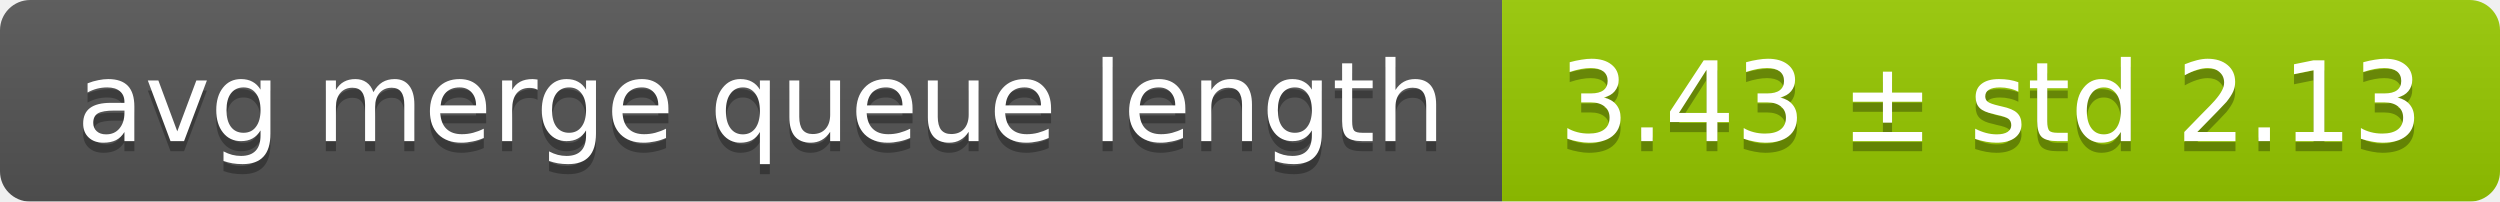
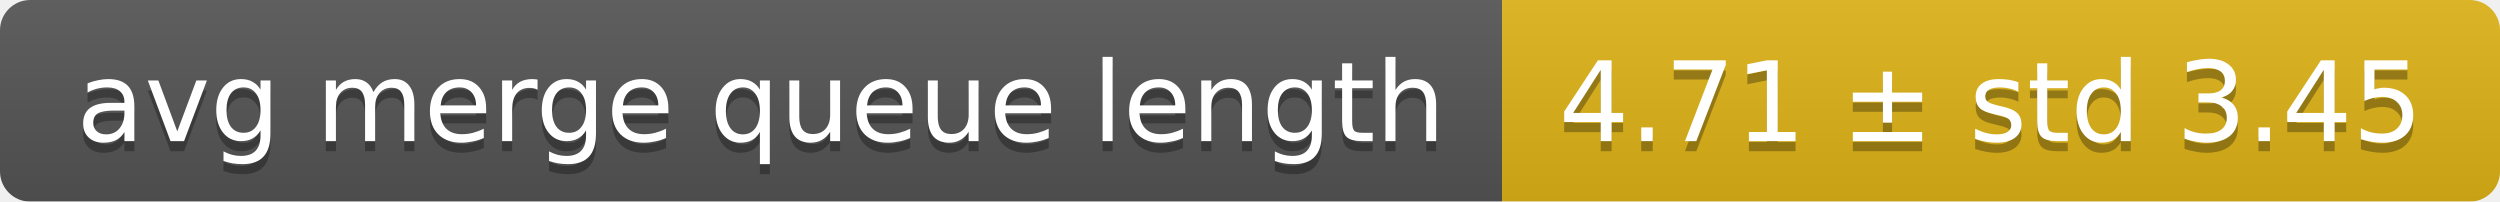
<svg xmlns="http://www.w3.org/2000/svg" width="248" height="20">
  <linearGradient id="smooth" x2="0" y2="100%">
    <stop offset="0" stop-color="#bbb" stop-opacity=".1" />
    <stop offset="1" stop-opacity=".1" />
  </linearGradient>
  <mask id="round">
    <rect width="248" height="20" rx="3" fill="#fff" />
  </mask>
  <g mask="url(#round)">
    <rect width="149" height="20" fill="#555" />
-     <rect x="149" width="99" height="20" fill="#97ca00" />
+     <rect x="149" width="99" height="20" fill="#dfb317" />
    <rect width="248" height="20" fill="url(#smooth)" />
  </g>
  <g fill="#fff" text-anchor="middle" font-family="DejaVu Sans,Verdana,Geneva,sans-serif" font-size="11">
    <text x="75.5" y="15" fill="#010101" fill-opacity=".3">avg merge queue length</text>
    <text x="75.5" y="14">avg merge queue length</text>
-     <text x="197.5" y="15" fill="#010101" fill-opacity=".3">3.43 ± std 2.13</text>
-     <text x="197.5" y="14">3.43 ± std 2.13</text>
+     <text x="197.5" y="15" fill="#010101" fill-opacity=".3">4.71 ± std 3.45</text>
+     <text x="197.5" y="14">4.71 ± std 3.45</text>
  </g>
</svg>
